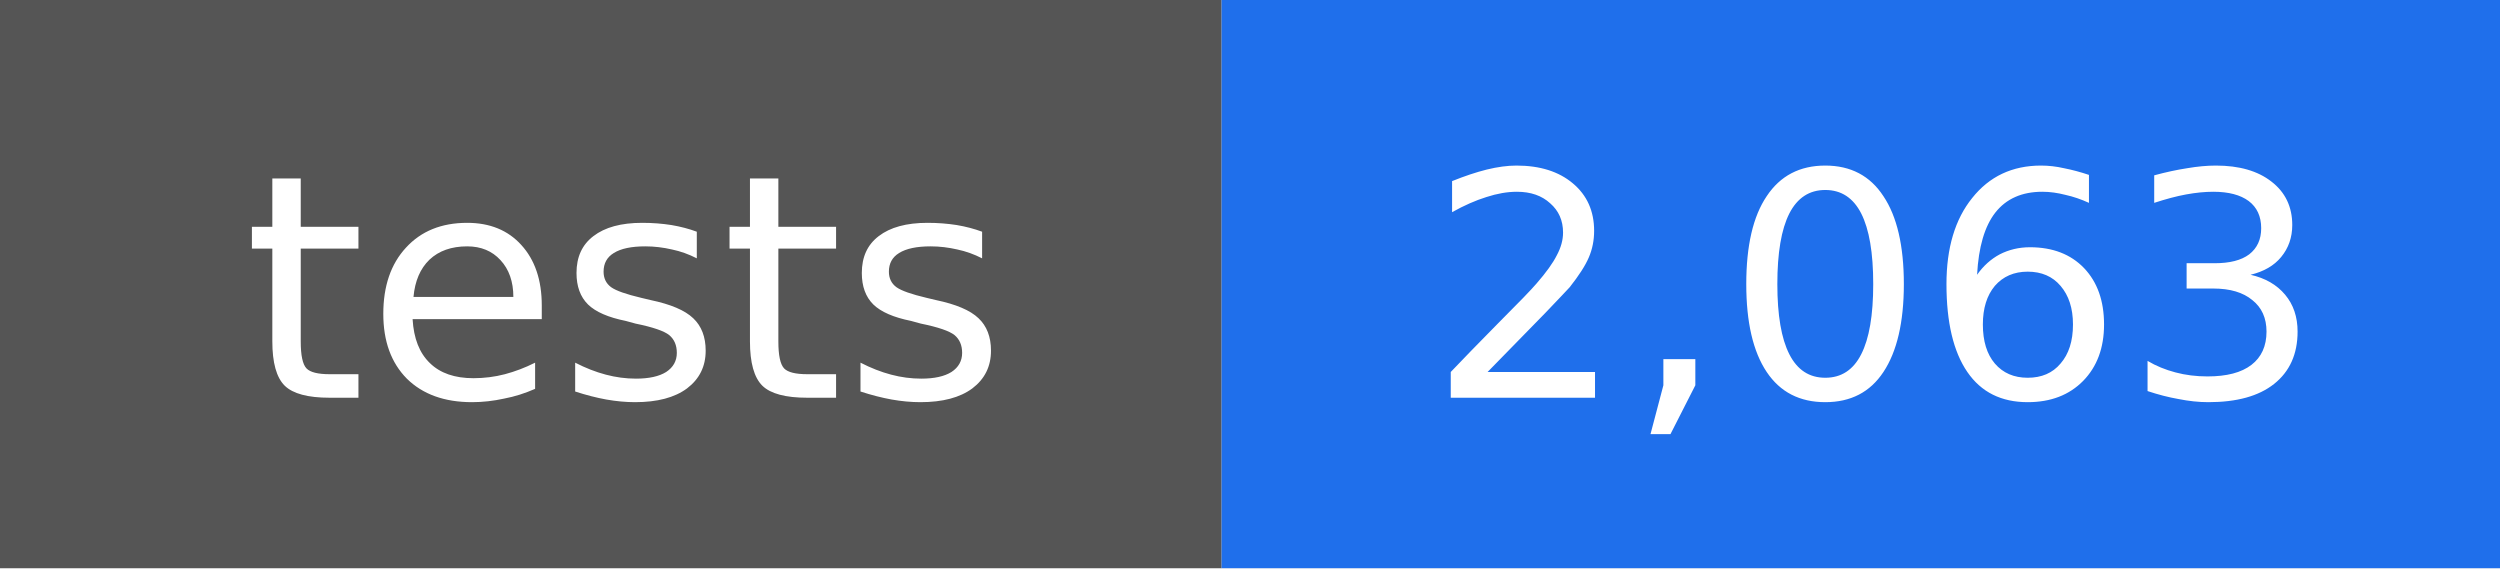
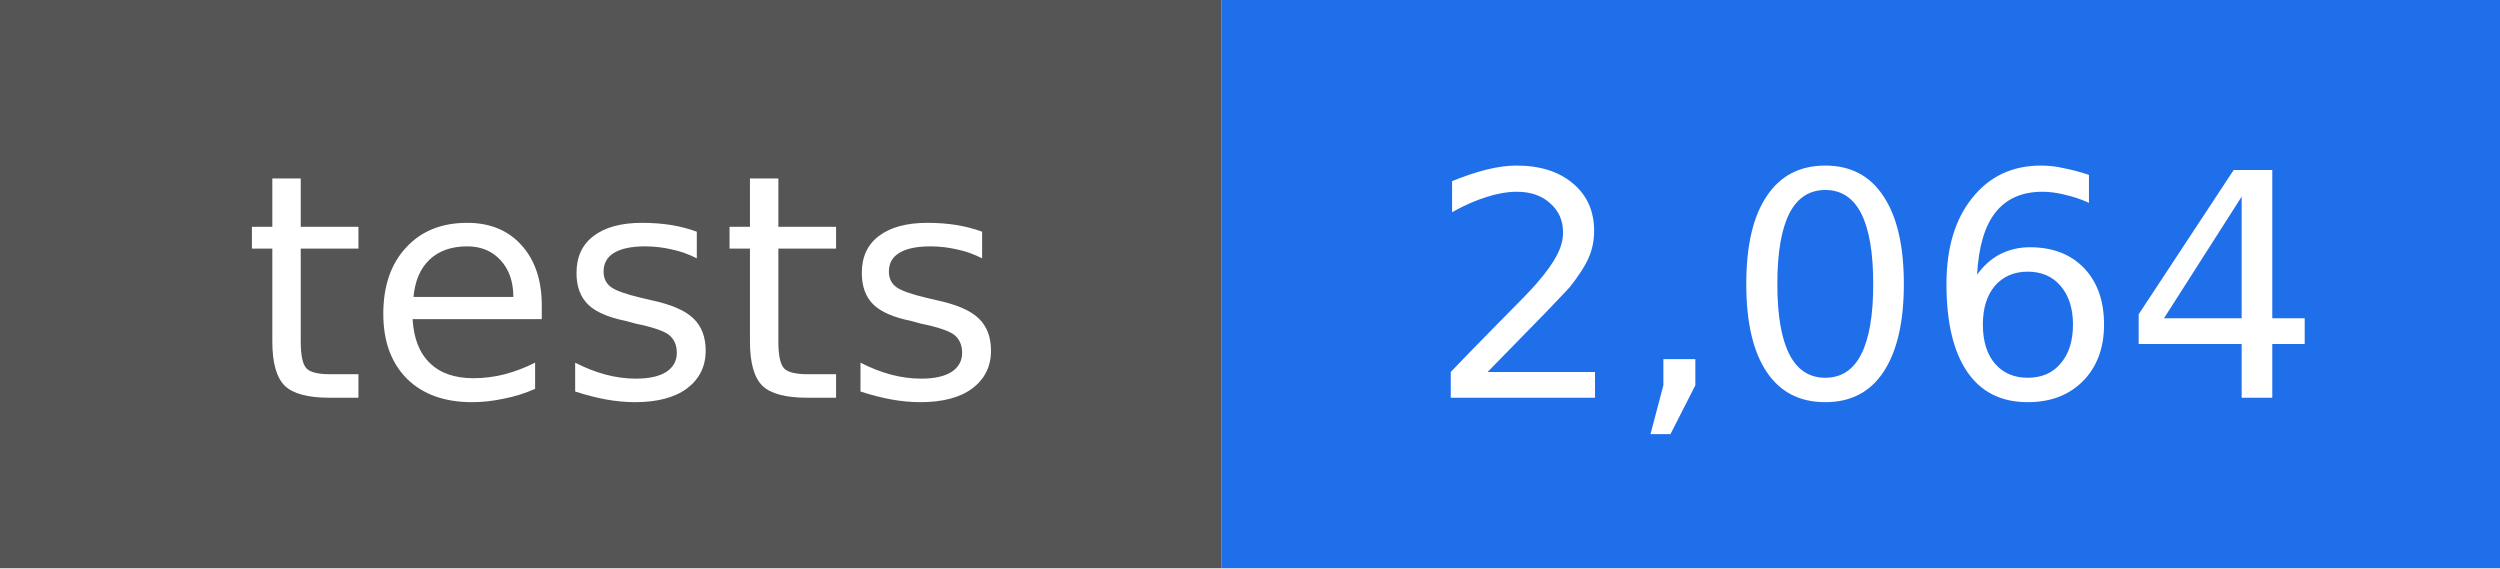
- <svg xmlns="http://www.w3.org/2000/svg" width="88" height="20" viewBox="0 0 88 20" role="img" aria-label="tests: 2,063">
+ <svg xmlns="http://www.w3.org/2000/svg" width="88" height="20" viewBox="0 0 88 20" role="img" aria-label="tests: 2,064">
  <rect width="43" height="20" fill="#555555" />
  <rect x="43" width="45" height="20" fill="#1f6feb" />
  <g fill="#ffffff" text-anchor="middle" font-family="DejaVu Sans, Verdana, sans-serif" font-size="11">
    <text x="22" y="14">tests</text>
-     <text x="66" y="14">2,063</text>
+     <text x="66" y="14">2,064</text>
  </g>
</svg>
